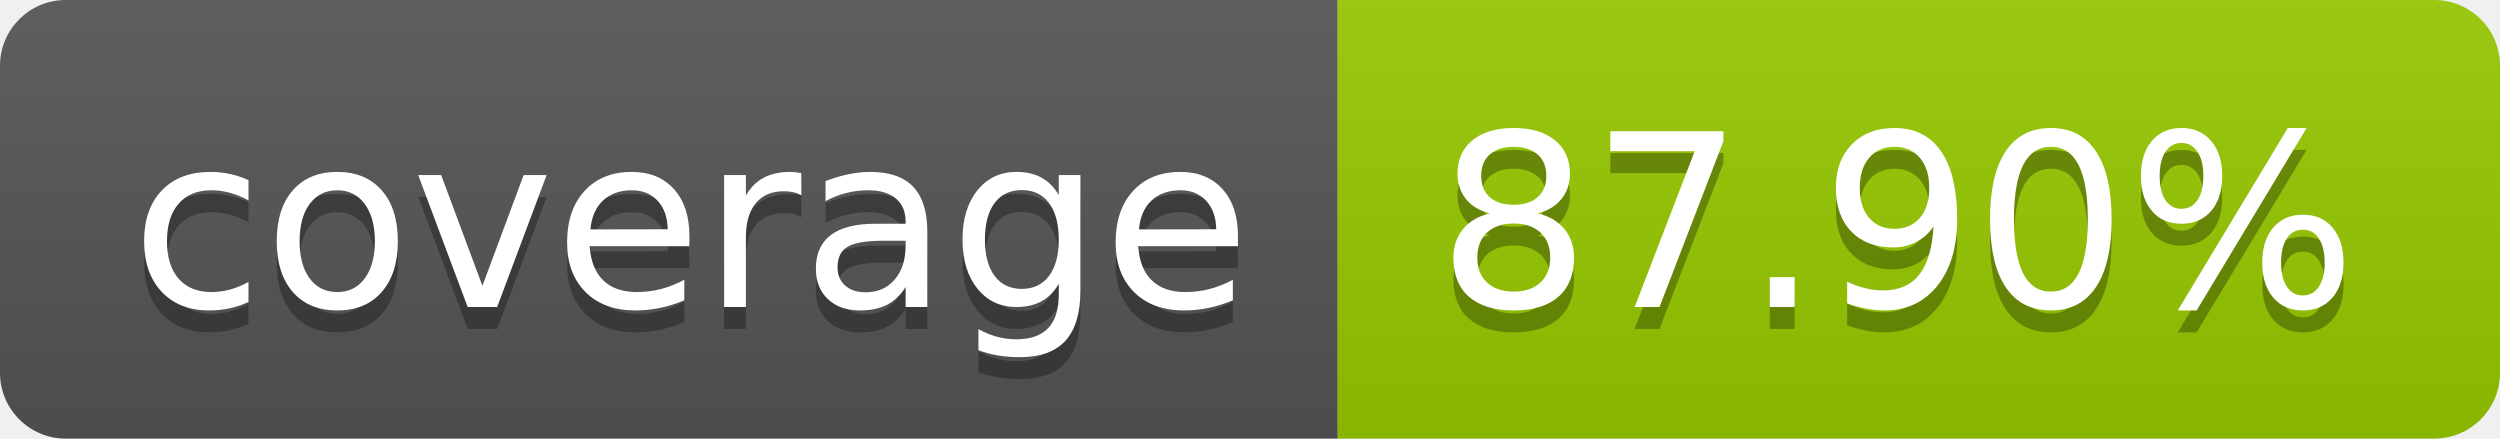
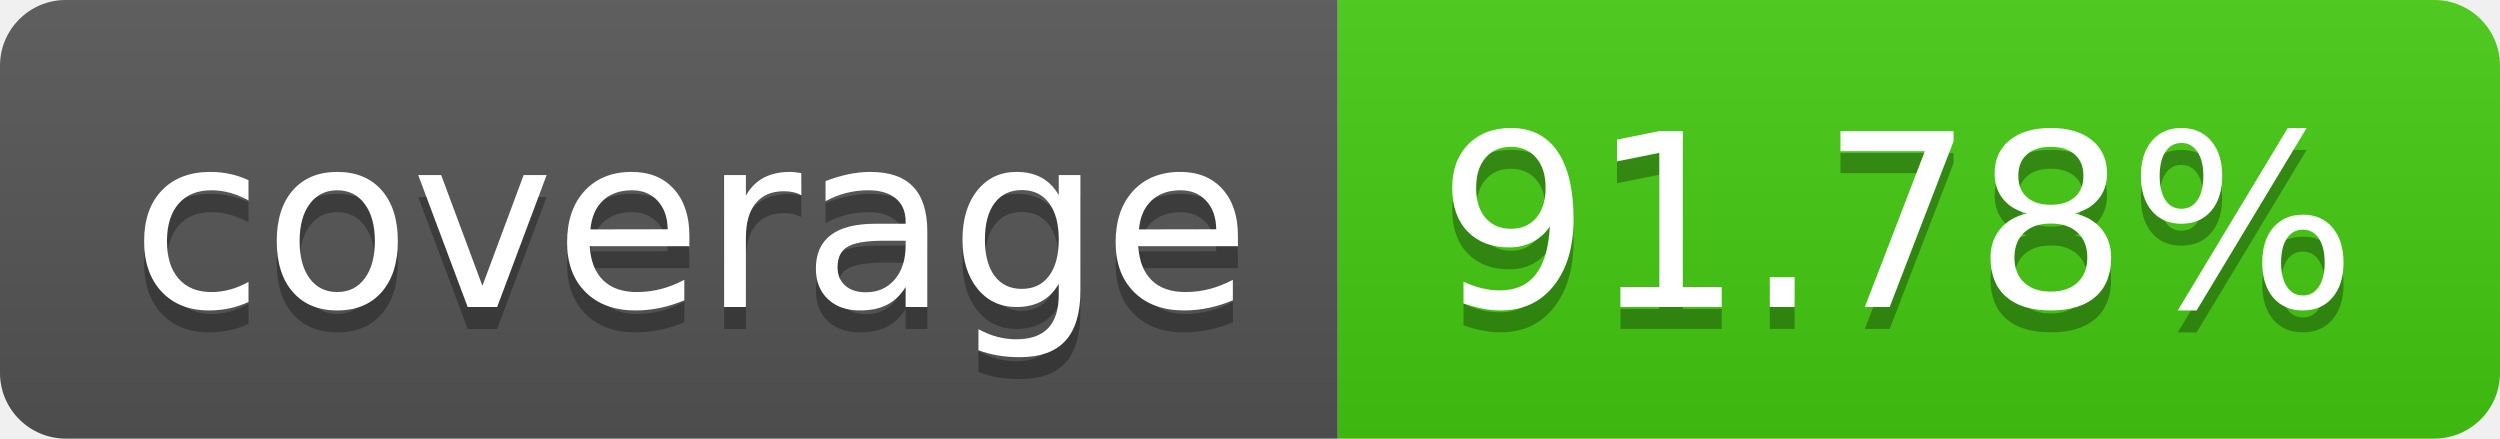
- <svg xmlns="http://www.w3.org/2000/svg" width="114" height="20" role="img" aria-label="coverage: 87.90%">
+ <svg xmlns="http://www.w3.org/2000/svg" width="114" height="20" role="img" aria-label="coverage: 91.78%">
  <linearGradient id="s" x2="0" y2="100%">
    <stop offset="0" stop-color="#bbb" stop-opacity=".1" />
    <stop offset="1" stop-opacity=".1" />
  </linearGradient>
  <clipPath id="r">
    <rect width="114" height="20" rx="3" fill="#fff" />
  </clipPath>
  <g clip-path="url(#r)">
    <rect width="61" height="20" fill="#555" />
-     <rect x="61" width="53" height="20" fill="#97ca00" />
+     <rect x="61" width="53" height="20" fill="#4c1" />
    <rect width="114" height="20" fill="url(#s)" />
  </g>
  <g fill="#fff" text-anchor="middle" font-family="Verdana,Geneva,DejaVu Sans,sans-serif" text-rendering="geometricPrecision" font-size="110">
    <text aria-hidden="true" x="315" y="150" fill="#010101" fill-opacity=".3" transform="scale(.1)" textLength="510">coverage</text>
    <text x="315" y="140" transform="scale(.1)" fill="#fff" textLength="510">coverage</text>
-     <text aria-hidden="true" x="865" y="150" fill="#010101" fill-opacity=".3" transform="scale(.1)" textLength="430">87.90%</text>
-     <text x="865" y="140" transform="scale(.1)" fill="#fff" textLength="430">87.90%</text>
+     <text aria-hidden="true" x="865" y="150" fill="#010101" fill-opacity=".3" transform="scale(.1)" textLength="430">91.78%</text>
+     <text x="865" y="140" transform="scale(.1)" fill="#fff" textLength="430">91.78%</text>
  </g>
</svg>
